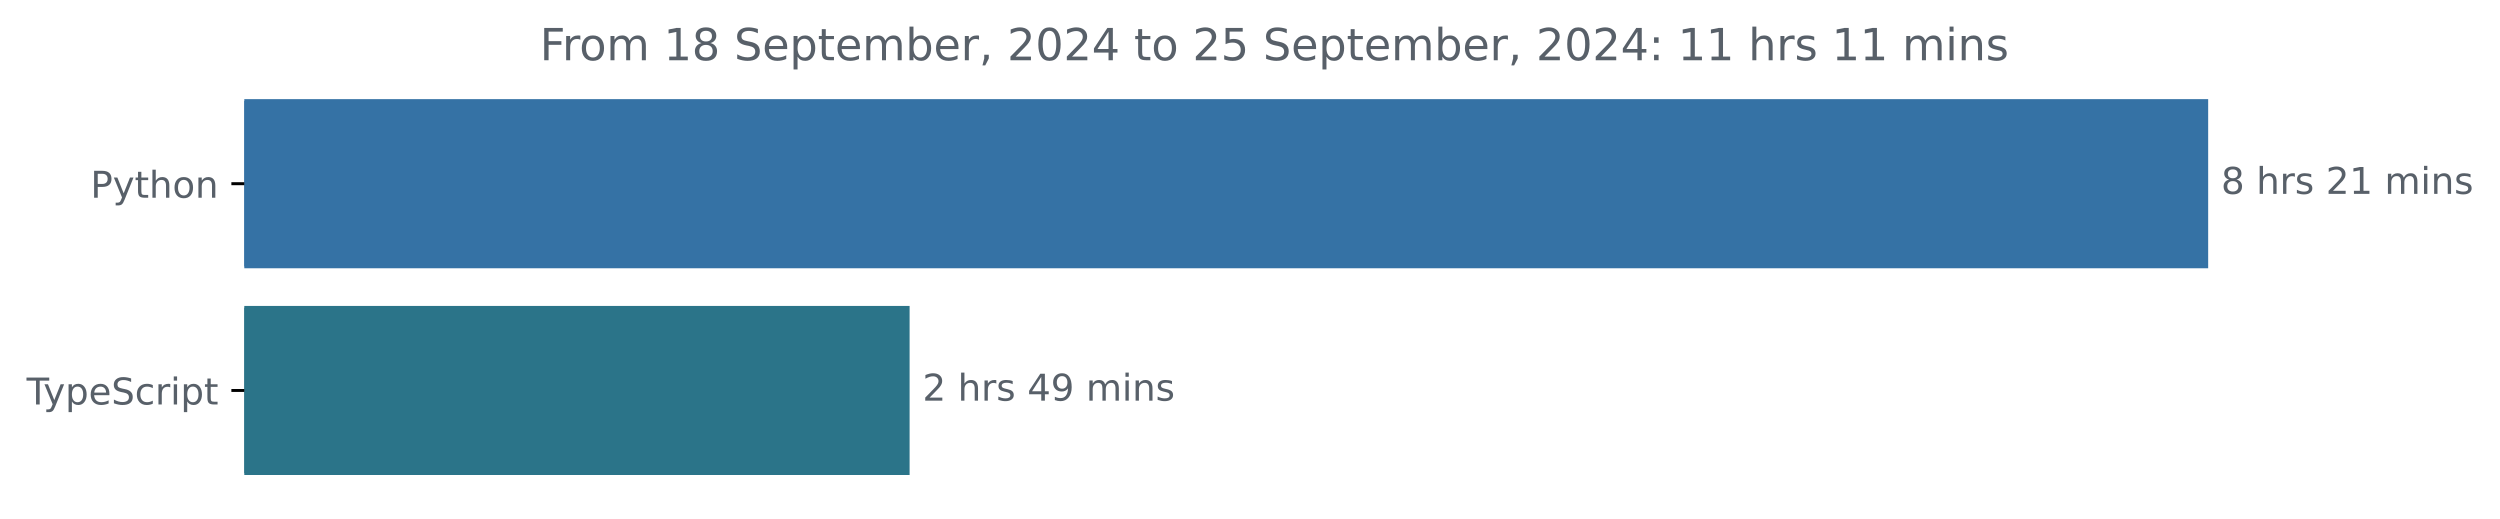
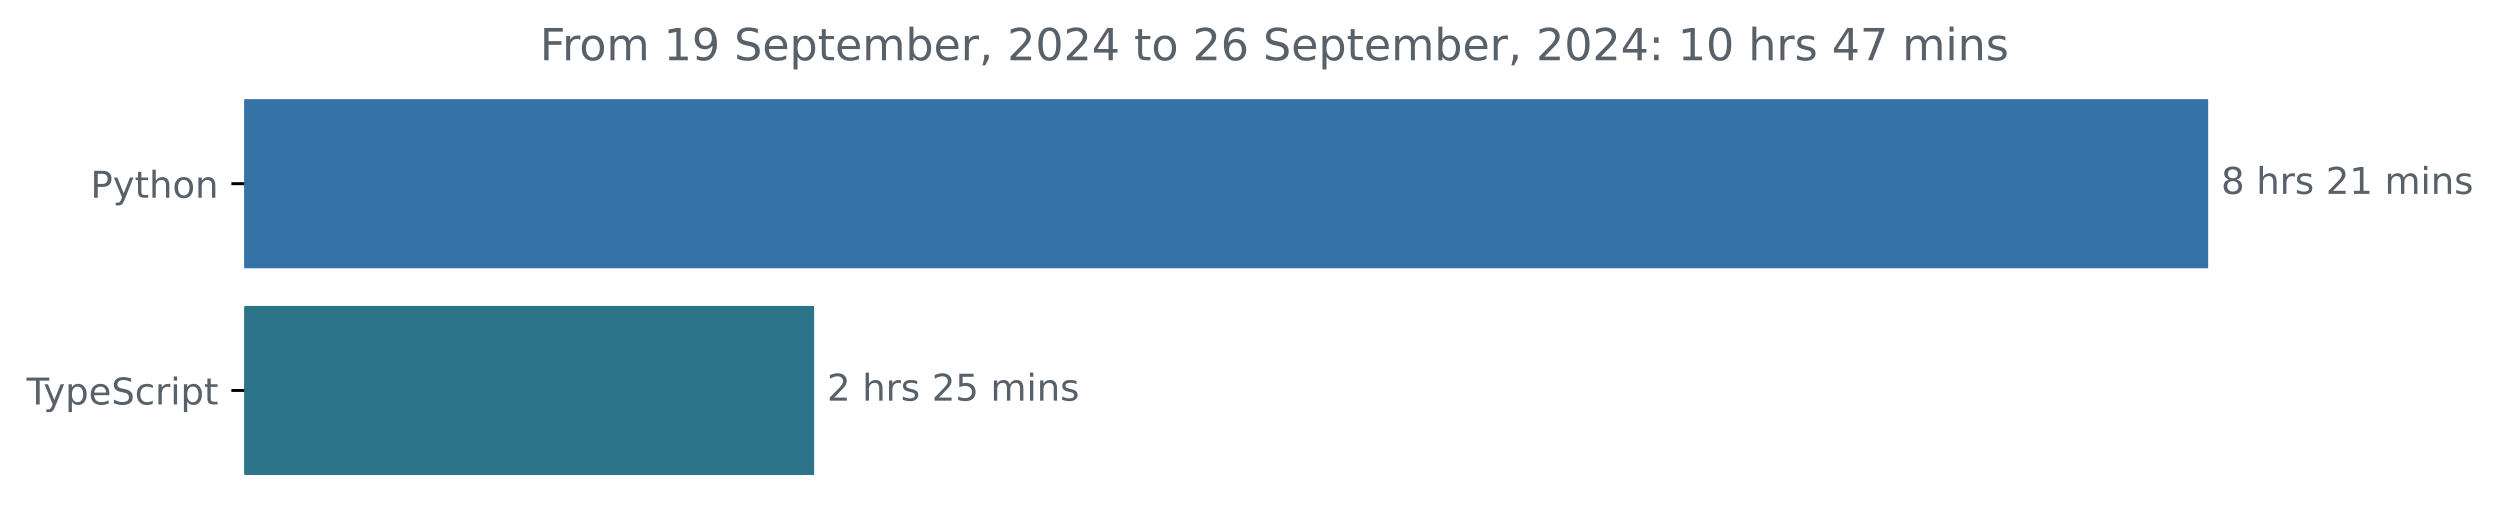
<svg xmlns="http://www.w3.org/2000/svg" xmlns:xlink="http://www.w3.org/1999/xlink" width="677.144pt" height="140.398pt" viewBox="0 0 677.144 140.398" version="1.1">
  <defs>
    <style type="text/css">*{stroke-linejoin: round; stroke-linecap: butt}</style>
  </defs>
  <g id="figure_1">
    <g id="patch_1">
      <path d="M -0 140.398  L 677.144 140.398  L 677.144 0  L -0 0  L -0 140.398  z " style="fill: none" />
    </g>
    <g id="axes_1">
      <g id="patch_2">
-         <path d="M 66.17 27.358  L 597.599 27.358  L 597.599 72.158  L 66.17 72.158  z " clip-path="url(#p27c1926808)" style="fill: #3572a5; stroke: #3572a5; stroke-linejoin: miter" />
+         <path d="M 66.17 27.358  L 597.599 27.358  L 597.599 72.158  L 66.17 72.158  z " clip-path="url(#p7421924c5b)" style="fill: #3572a5; stroke: #3572a5; stroke-linejoin: miter" />
      </g>
      <g id="patch_3">
-         <path d="M 66.17 83.358  L 245.873 83.358  L 245.873 128.158  L 66.17 128.158  z " clip-path="url(#p27c1926808)" style="fill: #2b7489; stroke: #2b7489; stroke-linejoin: miter" />
+         <path d="M 66.17 83.358  L 220.014 83.358  L 220.014 128.158  L 66.17 128.158  z " clip-path="url(#p7421924c5b)" style="fill: #2b7489; stroke: #2b7489; stroke-linejoin: miter" />
      </g>
      <g id="matplotlib.axis_1" />
      <g id="matplotlib.axis_2">
        <g id="ytick_1">
          <g id="line2d_1">
            <defs>
-               <path id="ma362eaa8df" d="M 0 0  L -3.5 0  " style="stroke: #000000; stroke-width: 0.8" />
+               <path id="m030ee8afcb" d="M 0 0  L -3.5 0  " style="stroke: #000000; stroke-width: 0.8" />
            </defs>
            <g>
-               <use xlink:href="#ma362eaa8df" x="66.17" y="49.758" style="stroke: #000000; stroke-width: 0.8" />
+               <use xlink:href="#m030ee8afcb" x="66.17" y="49.758" style="stroke: #000000; stroke-width: 0.8" />
            </g>
          </g>
          <g id="text_1">
            <g style="fill: #586069" transform="translate(24.50781 53.55734) scale(0.1 -0.1)">
              <defs>
                <path id="DejaVuSans-50" d="M 1259 4147  L 1259 2394  L 2053 2394  Q 2494 2394 2734 2622  Q 2975 2850 2975 3272  Q 2975 3691 2734 3919  Q 2494 4147 2053 4147  L 1259 4147  z M 628 4666  L 2053 4666  Q 2838 4666 3239 4311  Q 3641 3956 3641 3272  Q 3641 2581 3239 2228  Q 2838 1875 2053 1875  L 1259 1875  L 1259 0  L 628 0  L 628 4666  z " transform="scale(0.015625)" />
                <path id="DejaVuSans-79" d="M 2059 -325  Q 1816 -950 1584 -1140  Q 1353 -1331 966 -1331  L 506 -1331  L 506 -850  L 844 -850  Q 1081 -850 1212 -737  Q 1344 -625 1503 -206  L 1606 56  L 191 3500  L 800 3500  L 1894 763  L 2988 3500  L 3597 3500  L 2059 -325  z " transform="scale(0.015625)" />
                <path id="DejaVuSans-74" d="M 1172 4494  L 1172 3500  L 2356 3500  L 2356 3053  L 1172 3053  L 1172 1153  Q 1172 725 1289 603  Q 1406 481 1766 481  L 2356 481  L 2356 0  L 1766 0  Q 1100 0 847 248  Q 594 497 594 1153  L 594 3053  L 172 3053  L 172 3500  L 594 3500  L 594 4494  L 1172 4494  z " transform="scale(0.015625)" />
                <path id="DejaVuSans-68" d="M 3513 2113  L 3513 0  L 2938 0  L 2938 2094  Q 2938 2591 2744 2837  Q 2550 3084 2163 3084  Q 1697 3084 1428 2787  Q 1159 2491 1159 1978  L 1159 0  L 581 0  L 581 4863  L 1159 4863  L 1159 2956  Q 1366 3272 1645 3428  Q 1925 3584 2291 3584  Q 2894 3584 3203 3211  Q 3513 2838 3513 2113  z " transform="scale(0.015625)" />
                <path id="DejaVuSans-6f" d="M 1959 3097  Q 1497 3097 1228 2736  Q 959 2375 959 1747  Q 959 1119 1226 758  Q 1494 397 1959 397  Q 2419 397 2687 759  Q 2956 1122 2956 1747  Q 2956 2369 2687 2733  Q 2419 3097 1959 3097  z M 1959 3584  Q 2709 3584 3137 3096  Q 3566 2609 3566 1747  Q 3566 888 3137 398  Q 2709 -91 1959 -91  Q 1206 -91 779 398  Q 353 888 353 1747  Q 353 2609 779 3096  Q 1206 3584 1959 3584  z " transform="scale(0.015625)" />
                <path id="DejaVuSans-6e" d="M 3513 2113  L 3513 0  L 2938 0  L 2938 2094  Q 2938 2591 2744 2837  Q 2550 3084 2163 3084  Q 1697 3084 1428 2787  Q 1159 2491 1159 1978  L 1159 0  L 581 0  L 581 3500  L 1159 3500  L 1159 2956  Q 1366 3272 1645 3428  Q 1925 3584 2291 3584  Q 2894 3584 3203 3211  Q 3513 2838 3513 2113  z " transform="scale(0.015625)" />
              </defs>
              <use xlink:href="#DejaVuSans-50" />
              <use xlink:href="#DejaVuSans-79" x="60.303" />
              <use xlink:href="#DejaVuSans-74" x="119.482" />
              <use xlink:href="#DejaVuSans-68" x="158.691" />
              <use xlink:href="#DejaVuSans-6f" x="222.07" />
              <use xlink:href="#DejaVuSans-6e" x="283.252" />
            </g>
          </g>
        </g>
        <g id="ytick_2">
          <g id="line2d_2">
            <g>
-               <use xlink:href="#ma362eaa8df" x="66.17" y="105.758" style="stroke: #000000; stroke-width: 0.8" />
+               <use xlink:href="#m030ee8afcb" x="66.17" y="105.758" style="stroke: #000000; stroke-width: 0.8" />
            </g>
          </g>
          <g id="text_2">
            <g style="fill: #586069" transform="translate(7.2 109.5573) scale(0.1 -0.1)">
              <defs>
                <path id="DejaVuSans-54" d="M -19 4666  L 3928 4666  L 3928 4134  L 2272 4134  L 2272 0  L 1638 0  L 1638 4134  L -19 4134  L -19 4666  z " transform="scale(0.015625)" />
                <path id="DejaVuSans-70" d="M 1159 525  L 1159 -1331  L 581 -1331  L 581 3500  L 1159 3500  L 1159 2969  Q 1341 3281 1617 3432  Q 1894 3584 2278 3584  Q 2916 3584 3314 3078  Q 3713 2572 3713 1747  Q 3713 922 3314 415  Q 2916 -91 2278 -91  Q 1894 -91 1617 61  Q 1341 213 1159 525  z M 3116 1747  Q 3116 2381 2855 2742  Q 2594 3103 2138 3103  Q 1681 3103 1420 2742  Q 1159 2381 1159 1747  Q 1159 1113 1420 752  Q 1681 391 2138 391  Q 2594 391 2855 752  Q 3116 1113 3116 1747  z " transform="scale(0.015625)" />
                <path id="DejaVuSans-65" d="M 3597 1894  L 3597 1613  L 953 1613  Q 991 1019 1311 708  Q 1631 397 2203 397  Q 2534 397 2845 478  Q 3156 559 3463 722  L 3463 178  Q 3153 47 2828 -22  Q 2503 -91 2169 -91  Q 1331 -91 842 396  Q 353 884 353 1716  Q 353 2575 817 3079  Q 1281 3584 2069 3584  Q 2775 3584 3186 3129  Q 3597 2675 3597 1894  z M 3022 2063  Q 3016 2534 2758 2815  Q 2500 3097 2075 3097  Q 1594 3097 1305 2825  Q 1016 2553 972 2059  L 3022 2063  z " transform="scale(0.015625)" />
                <path id="DejaVuSans-53" d="M 3425 4513  L 3425 3897  Q 3066 4069 2747 4153  Q 2428 4238 2131 4238  Q 1616 4238 1336 4038  Q 1056 3838 1056 3469  Q 1056 3159 1242 3001  Q 1428 2844 1947 2747  L 2328 2669  Q 3034 2534 3370 2195  Q 3706 1856 3706 1288  Q 3706 609 3251 259  Q 2797 -91 1919 -91  Q 1588 -91 1214 -16  Q 841 59 441 206  L 441 856  Q 825 641 1194 531  Q 1563 422 1919 422  Q 2459 422 2753 634  Q 3047 847 3047 1241  Q 3047 1584 2836 1778  Q 2625 1972 2144 2069  L 1759 2144  Q 1053 2284 737 2584  Q 422 2884 422 3419  Q 422 4038 858 4394  Q 1294 4750 2059 4750  Q 2388 4750 2728 4690  Q 3069 4631 3425 4513  z " transform="scale(0.015625)" />
                <path id="DejaVuSans-63" d="M 3122 3366  L 3122 2828  Q 2878 2963 2633 3030  Q 2388 3097 2138 3097  Q 1578 3097 1268 2742  Q 959 2388 959 1747  Q 959 1106 1268 751  Q 1578 397 2138 397  Q 2388 397 2633 464  Q 2878 531 3122 666  L 3122 134  Q 2881 22 2623 -34  Q 2366 -91 2075 -91  Q 1284 -91 818 406  Q 353 903 353 1747  Q 353 2603 823 3093  Q 1294 3584 2113 3584  Q 2378 3584 2631 3529  Q 2884 3475 3122 3366  z " transform="scale(0.015625)" />
                <path id="DejaVuSans-72" d="M 2631 2963  Q 2534 3019 2420 3045  Q 2306 3072 2169 3072  Q 1681 3072 1420 2755  Q 1159 2438 1159 1844  L 1159 0  L 581 0  L 581 3500  L 1159 3500  L 1159 2956  Q 1341 3275 1631 3429  Q 1922 3584 2338 3584  Q 2397 3584 2469 3576  Q 2541 3569 2628 3553  L 2631 2963  z " transform="scale(0.015625)" />
                <path id="DejaVuSans-69" d="M 603 3500  L 1178 3500  L 1178 0  L 603 0  L 603 3500  z M 603 4863  L 1178 4863  L 1178 4134  L 603 4134  L 603 4863  z " transform="scale(0.015625)" />
              </defs>
              <use xlink:href="#DejaVuSans-54" />
              <use xlink:href="#DejaVuSans-79" x="45.459" />
              <use xlink:href="#DejaVuSans-70" x="104.639" />
              <use xlink:href="#DejaVuSans-65" x="168.115" />
              <use xlink:href="#DejaVuSans-53" x="229.639" />
              <use xlink:href="#DejaVuSans-63" x="293.115" />
              <use xlink:href="#DejaVuSans-72" x="348.096" />
              <use xlink:href="#DejaVuSans-69" x="389.209" />
              <use xlink:href="#DejaVuSans-70" x="416.992" />
              <use xlink:href="#DejaVuSans-74" x="480.469" />
            </g>
          </g>
        </g>
      </g>
      <g id="text_3">
        <g style="fill: #586069" transform="translate(601.5989 52.5175) scale(0.1 -0.1)">
          <defs>
            <path id="DejaVuSans-38" d="M 2034 2216  Q 1584 2216 1326 1975  Q 1069 1734 1069 1313  Q 1069 891 1326 650  Q 1584 409 2034 409  Q 2484 409 2743 651  Q 3003 894 3003 1313  Q 3003 1734 2745 1975  Q 2488 2216 2034 2216  z M 1403 2484  Q 997 2584 770 2862  Q 544 3141 544 3541  Q 544 4100 942 4425  Q 1341 4750 2034 4750  Q 2731 4750 3128 4425  Q 3525 4100 3525 3541  Q 3525 3141 3298 2862  Q 3072 2584 2669 2484  Q 3125 2378 3379 2068  Q 3634 1759 3634 1313  Q 3634 634 3220 271  Q 2806 -91 2034 -91  Q 1263 -91 848 271  Q 434 634 434 1313  Q 434 1759 690 2068  Q 947 2378 1403 2484  z M 1172 3481  Q 1172 3119 1398 2916  Q 1625 2713 2034 2713  Q 2441 2713 2670 2916  Q 2900 3119 2900 3481  Q 2900 3844 2670 4047  Q 2441 4250 2034 4250  Q 1625 4250 1398 4047  Q 1172 3844 1172 3481  z " transform="scale(0.015625)" />
            <path id="DejaVuSans-20" transform="scale(0.015625)" />
            <path id="DejaVuSans-73" d="M 2834 3397  L 2834 2853  Q 2591 2978 2328 3040  Q 2066 3103 1784 3103  Q 1356 3103 1142 2972  Q 928 2841 928 2578  Q 928 2378 1081 2264  Q 1234 2150 1697 2047  L 1894 2003  Q 2506 1872 2764 1633  Q 3022 1394 3022 966  Q 3022 478 2636 193  Q 2250 -91 1575 -91  Q 1294 -91 989 -36  Q 684 19 347 128  L 347 722  Q 666 556 975 473  Q 1284 391 1588 391  Q 1994 391 2212 530  Q 2431 669 2431 922  Q 2431 1156 2273 1281  Q 2116 1406 1581 1522  L 1381 1569  Q 847 1681 609 1914  Q 372 2147 372 2553  Q 372 3047 722 3315  Q 1072 3584 1716 3584  Q 2034 3584 2315 3537  Q 2597 3491 2834 3397  z " transform="scale(0.015625)" />
            <path id="DejaVuSans-32" d="M 1228 531  L 3431 531  L 3431 0  L 469 0  L 469 531  Q 828 903 1448 1529  Q 2069 2156 2228 2338  Q 2531 2678 2651 2914  Q 2772 3150 2772 3378  Q 2772 3750 2511 3984  Q 2250 4219 1831 4219  Q 1534 4219 1204 4116  Q 875 4013 500 3803  L 500 4441  Q 881 4594 1212 4672  Q 1544 4750 1819 4750  Q 2544 4750 2975 4387  Q 3406 4025 3406 3419  Q 3406 3131 3298 2873  Q 3191 2616 2906 2266  Q 2828 2175 2409 1742  Q 1991 1309 1228 531  z " transform="scale(0.015625)" />
            <path id="DejaVuSans-31" d="M 794 531  L 1825 531  L 1825 4091  L 703 3866  L 703 4441  L 1819 4666  L 2450 4666  L 2450 531  L 3481 531  L 3481 0  L 794 0  L 794 531  z " transform="scale(0.015625)" />
            <path id="DejaVuSans-6d" d="M 3328 2828  Q 3544 3216 3844 3400  Q 4144 3584 4550 3584  Q 5097 3584 5394 3201  Q 5691 2819 5691 2113  L 5691 0  L 5113 0  L 5113 2094  Q 5113 2597 4934 2840  Q 4756 3084 4391 3084  Q 3944 3084 3684 2787  Q 3425 2491 3425 1978  L 3425 0  L 2847 0  L 2847 2094  Q 2847 2600 2669 2842  Q 2491 3084 2119 3084  Q 1678 3084 1418 2786  Q 1159 2488 1159 1978  L 1159 0  L 581 0  L 581 3500  L 1159 3500  L 1159 2956  Q 1356 3278 1631 3431  Q 1906 3584 2284 3584  Q 2666 3584 2933 3390  Q 3200 3197 3328 2828  z " transform="scale(0.015625)" />
          </defs>
          <use xlink:href="#DejaVuSans-38" />
          <use xlink:href="#DejaVuSans-20" x="63.623" />
          <use xlink:href="#DejaVuSans-68" x="95.41" />
          <use xlink:href="#DejaVuSans-72" x="158.789" />
          <use xlink:href="#DejaVuSans-73" x="199.902" />
          <use xlink:href="#DejaVuSans-20" x="252.002" />
          <use xlink:href="#DejaVuSans-32" x="283.789" />
          <use xlink:href="#DejaVuSans-31" x="347.412" />
          <use xlink:href="#DejaVuSans-20" x="411.035" />
          <use xlink:href="#DejaVuSans-6d" x="442.822" />
          <use xlink:href="#DejaVuSans-69" x="540.234" />
          <use xlink:href="#DejaVuSans-6e" x="568.018" />
          <use xlink:href="#DejaVuSans-73" x="631.396" />
        </g>
      </g>
      <g id="text_4">
-         <g style="fill: #586069" transform="translate(249.8732 108.5175) scale(0.1 -0.1)">
+         <g style="fill: #586069" transform="translate(224.0139 108.5175) scale(0.1 -0.1)">
          <defs>
-             <path id="DejaVuSans-34" d="M 2419 4116  L 825 1625  L 2419 1625  L 2419 4116  z M 2253 4666  L 3047 4666  L 3047 1625  L 3713 1625  L 3713 1100  L 3047 1100  L 3047 0  L 2419 0  L 2419 1100  L 313 1100  L 313 1709  L 2253 4666  z " transform="scale(0.015625)" />
-             <path id="DejaVuSans-39" d="M 703 97  L 703 672  Q 941 559 1184 500  Q 1428 441 1663 441  Q 2288 441 2617 861  Q 2947 1281 2994 2138  Q 2813 1869 2534 1725  Q 2256 1581 1919 1581  Q 1219 1581 811 2004  Q 403 2428 403 3163  Q 403 3881 828 4315  Q 1253 4750 1959 4750  Q 2769 4750 3195 4129  Q 3622 3509 3622 2328  Q 3622 1225 3098 567  Q 2575 -91 1691 -91  Q 1453 -91 1209 -44  Q 966 3 703 97  z M 1959 2075  Q 2384 2075 2632 2365  Q 2881 2656 2881 3163  Q 2881 3666 2632 3958  Q 2384 4250 1959 4250  Q 1534 4250 1286 3958  Q 1038 3666 1038 3163  Q 1038 2656 1286 2365  Q 1534 2075 1959 2075  z " transform="scale(0.015625)" />
+             <path id="DejaVuSans-35" d="M 691 4666  L 3169 4666  L 3169 4134  L 1269 4134  L 1269 2991  Q 1406 3038 1543 3061  Q 1681 3084 1819 3084  Q 2600 3084 3056 2656  Q 3513 2228 3513 1497  Q 3513 744 3044 326  Q 2575 -91 1722 -91  Q 1428 -91 1123 -41  Q 819 9 494 109  L 494 744  Q 775 591 1075 516  Q 1375 441 1709 441  Q 2250 441 2565 725  Q 2881 1009 2881 1497  Q 2881 1984 2565 2268  Q 2250 2553 1709 2553  Q 1456 2553 1204 2497  Q 953 2441 691 2322  L 691 4666  z " transform="scale(0.015625)" />
          </defs>
          <use xlink:href="#DejaVuSans-32" />
          <use xlink:href="#DejaVuSans-20" x="63.623" />
          <use xlink:href="#DejaVuSans-68" x="95.41" />
          <use xlink:href="#DejaVuSans-72" x="158.789" />
          <use xlink:href="#DejaVuSans-73" x="199.902" />
          <use xlink:href="#DejaVuSans-20" x="252.002" />
-           <use xlink:href="#DejaVuSans-34" x="283.789" />
-           <use xlink:href="#DejaVuSans-39" x="347.412" />
+           <use xlink:href="#DejaVuSans-32" x="283.789" />
+           <use xlink:href="#DejaVuSans-35" x="347.412" />
          <use xlink:href="#DejaVuSans-20" x="411.035" />
          <use xlink:href="#DejaVuSans-6d" x="442.822" />
          <use xlink:href="#DejaVuSans-69" x="540.234" />
          <use xlink:href="#DejaVuSans-6e" x="568.018" />
          <use xlink:href="#DejaVuSans-73" x="631.396" />
        </g>
      </g>
      <g id="text_5">
        <g style="fill: #586069" transform="translate(146.2272 16.31812) scale(0.12 -0.12)">
          <defs>
            <path id="DejaVuSans-46" d="M 628 4666  L 3309 4666  L 3309 4134  L 1259 4134  L 1259 2759  L 3109 2759  L 3109 2228  L 1259 2228  L 1259 0  L 628 0  L 628 4666  z " transform="scale(0.015625)" />
+             <path id="DejaVuSans-39" d="M 703 97  L 703 672  Q 941 559 1184 500  Q 1428 441 1663 441  Q 2288 441 2617 861  Q 2947 1281 2994 2138  Q 2813 1869 2534 1725  Q 2256 1581 1919 1581  Q 1219 1581 811 2004  Q 403 2428 403 3163  Q 403 3881 828 4315  Q 1253 4750 1959 4750  Q 2769 4750 3195 4129  Q 3622 3509 3622 2328  Q 3622 1225 3098 567  Q 2575 -91 1691 -91  Q 1453 -91 1209 -44  Q 966 3 703 97  z M 1959 2075  Q 2384 2075 2632 2365  Q 2881 2656 2881 3163  Q 2881 3666 2632 3958  Q 2384 4250 1959 4250  Q 1534 4250 1286 3958  Q 1038 3666 1038 3163  Q 1038 2656 1286 2365  Q 1534 2075 1959 2075  z " transform="scale(0.015625)" />
            <path id="DejaVuSans-62" d="M 3116 1747  Q 3116 2381 2855 2742  Q 2594 3103 2138 3103  Q 1681 3103 1420 2742  Q 1159 2381 1159 1747  Q 1159 1113 1420 752  Q 1681 391 2138 391  Q 2594 391 2855 752  Q 3116 1113 3116 1747  z M 1159 2969  Q 1341 3281 1617 3432  Q 1894 3584 2278 3584  Q 2916 3584 3314 3078  Q 3713 2572 3713 1747  Q 3713 922 3314 415  Q 2916 -91 2278 -91  Q 1894 -91 1617 61  Q 1341 213 1159 525  L 1159 0  L 581 0  L 581 4863  L 1159 4863  L 1159 2969  z " transform="scale(0.015625)" />
            <path id="DejaVuSans-2c" d="M 750 794  L 1409 794  L 1409 256  L 897 -744  L 494 -744  L 750 256  L 750 794  z " transform="scale(0.015625)" />
            <path id="DejaVuSans-30" d="M 2034 4250  Q 1547 4250 1301 3770  Q 1056 3291 1056 2328  Q 1056 1369 1301 889  Q 1547 409 2034 409  Q 2525 409 2770 889  Q 3016 1369 3016 2328  Q 3016 3291 2770 3770  Q 2525 4250 2034 4250  z M 2034 4750  Q 2819 4750 3233 4129  Q 3647 3509 3647 2328  Q 3647 1150 3233 529  Q 2819 -91 2034 -91  Q 1250 -91 836 529  Q 422 1150 422 2328  Q 422 3509 836 4129  Q 1250 4750 2034 4750  z " transform="scale(0.015625)" />
-             <path id="DejaVuSans-35" d="M 691 4666  L 3169 4666  L 3169 4134  L 1269 4134  L 1269 2991  Q 1406 3038 1543 3061  Q 1681 3084 1819 3084  Q 2600 3084 3056 2656  Q 3513 2228 3513 1497  Q 3513 744 3044 326  Q 2575 -91 1722 -91  Q 1428 -91 1123 -41  Q 819 9 494 109  L 494 744  Q 775 591 1075 516  Q 1375 441 1709 441  Q 2250 441 2565 725  Q 2881 1009 2881 1497  Q 2881 1984 2565 2268  Q 2250 2553 1709 2553  Q 1456 2553 1204 2497  Q 953 2441 691 2322  L 691 4666  z " transform="scale(0.015625)" />
+             <path id="DejaVuSans-34" d="M 2419 4116  L 825 1625  L 2419 1625  L 2419 4116  z M 2253 4666  L 3047 4666  L 3047 1625  L 3713 1625  L 3713 1100  L 3047 1100  L 3047 0  L 2419 0  L 2419 1100  L 313 1100  L 313 1709  L 2253 4666  z " transform="scale(0.015625)" />
+             <path id="DejaVuSans-36" d="M 2113 2584  Q 1688 2584 1439 2293  Q 1191 2003 1191 1497  Q 1191 994 1439 701  Q 1688 409 2113 409  Q 2538 409 2786 701  Q 3034 994 3034 1497  Q 3034 2003 2786 2293  Q 2538 2584 2113 2584  z M 3366 4563  L 3366 3988  Q 3128 4100 2886 4159  Q 2644 4219 2406 4219  Q 1781 4219 1451 3797  Q 1122 3375 1075 2522  Q 1259 2794 1537 2939  Q 1816 3084 2150 3084  Q 2853 3084 3261 2657  Q 3669 2231 3669 1497  Q 3669 778 3244 343  Q 2819 -91 2113 -91  Q 1303 -91 875 529  Q 447 1150 447 2328  Q 447 3434 972 4092  Q 1497 4750 2381 4750  Q 2619 4750 2861 4703  Q 3103 4656 3366 4563  z " transform="scale(0.015625)" />
            <path id="DejaVuSans-3a" d="M 750 794  L 1409 794  L 1409 0  L 750 0  L 750 794  z M 750 3309  L 1409 3309  L 1409 2516  L 750 2516  L 750 3309  z " transform="scale(0.015625)" />
+             <path id="DejaVuSans-37" d="M 525 4666  L 3525 4666  L 3525 4397  L 1831 0  L 1172 0  L 2766 4134  L 525 4134  L 525 4666  z " transform="scale(0.015625)" />
          </defs>
          <use xlink:href="#DejaVuSans-46" />
          <use xlink:href="#DejaVuSans-72" x="50.27" />
          <use xlink:href="#DejaVuSans-6f" x="89.133" />
          <use xlink:href="#DejaVuSans-6d" x="150.314" />
          <use xlink:href="#DejaVuSans-20" x="247.727" />
          <use xlink:href="#DejaVuSans-31" x="279.514" />
-           <use xlink:href="#DejaVuSans-38" x="343.137" />
+           <use xlink:href="#DejaVuSans-39" x="343.137" />
          <use xlink:href="#DejaVuSans-20" x="406.76" />
          <use xlink:href="#DejaVuSans-53" x="438.547" />
          <use xlink:href="#DejaVuSans-65" x="502.023" />
          <use xlink:href="#DejaVuSans-70" x="563.547" />
          <use xlink:href="#DejaVuSans-74" x="627.023" />
          <use xlink:href="#DejaVuSans-65" x="666.232" />
          <use xlink:href="#DejaVuSans-6d" x="727.756" />
          <use xlink:href="#DejaVuSans-62" x="825.168" />
          <use xlink:href="#DejaVuSans-65" x="888.645" />
          <use xlink:href="#DejaVuSans-72" x="950.168" />
          <use xlink:href="#DejaVuSans-2c" x="991.281" />
          <use xlink:href="#DejaVuSans-20" x="1023.068" />
          <use xlink:href="#DejaVuSans-32" x="1054.855" />
          <use xlink:href="#DejaVuSans-30" x="1118.479" />
          <use xlink:href="#DejaVuSans-32" x="1182.102" />
          <use xlink:href="#DejaVuSans-34" x="1245.725" />
          <use xlink:href="#DejaVuSans-20" x="1309.348" />
          <use xlink:href="#DejaVuSans-74" x="1341.135" />
          <use xlink:href="#DejaVuSans-6f" x="1380.344" />
          <use xlink:href="#DejaVuSans-20" x="1441.525" />
          <use xlink:href="#DejaVuSans-32" x="1473.312" />
-           <use xlink:href="#DejaVuSans-35" x="1536.936" />
+           <use xlink:href="#DejaVuSans-36" x="1536.936" />
          <use xlink:href="#DejaVuSans-20" x="1600.559" />
          <use xlink:href="#DejaVuSans-53" x="1632.346" />
          <use xlink:href="#DejaVuSans-65" x="1695.822" />
          <use xlink:href="#DejaVuSans-70" x="1757.346" />
          <use xlink:href="#DejaVuSans-74" x="1820.822" />
          <use xlink:href="#DejaVuSans-65" x="1860.031" />
          <use xlink:href="#DejaVuSans-6d" x="1921.555" />
          <use xlink:href="#DejaVuSans-62" x="2018.967" />
          <use xlink:href="#DejaVuSans-65" x="2082.443" />
          <use xlink:href="#DejaVuSans-72" x="2143.967" />
          <use xlink:href="#DejaVuSans-2c" x="2185.08" />
          <use xlink:href="#DejaVuSans-20" x="2216.867" />
          <use xlink:href="#DejaVuSans-32" x="2248.654" />
          <use xlink:href="#DejaVuSans-30" x="2312.277" />
          <use xlink:href="#DejaVuSans-32" x="2375.9" />
          <use xlink:href="#DejaVuSans-34" x="2439.523" />
          <use xlink:href="#DejaVuSans-3a" x="2503.146" />
          <use xlink:href="#DejaVuSans-20" x="2536.838" />
          <use xlink:href="#DejaVuSans-31" x="2568.625" />
-           <use xlink:href="#DejaVuSans-31" x="2632.248" />
+           <use xlink:href="#DejaVuSans-30" x="2632.248" />
          <use xlink:href="#DejaVuSans-20" x="2695.871" />
          <use xlink:href="#DejaVuSans-68" x="2727.658" />
          <use xlink:href="#DejaVuSans-72" x="2791.037" />
          <use xlink:href="#DejaVuSans-73" x="2832.15" />
          <use xlink:href="#DejaVuSans-20" x="2884.25" />
-           <use xlink:href="#DejaVuSans-31" x="2916.037" />
-           <use xlink:href="#DejaVuSans-31" x="2979.66" />
+           <use xlink:href="#DejaVuSans-34" x="2916.037" />
+           <use xlink:href="#DejaVuSans-37" x="2979.66" />
          <use xlink:href="#DejaVuSans-20" x="3043.283" />
          <use xlink:href="#DejaVuSans-6d" x="3075.07" />
          <use xlink:href="#DejaVuSans-69" x="3172.482" />
          <use xlink:href="#DejaVuSans-6e" x="3200.266" />
          <use xlink:href="#DejaVuSans-73" x="3263.645" />
        </g>
      </g>
    </g>
  </g>
  <defs>
-     <clipPath id="p27c1926808">
+     <clipPath id="p7421924c5b">
      <rect x="66.17" y="22.318" width="558" height="110.88" />
    </clipPath>
  </defs>
</svg>
